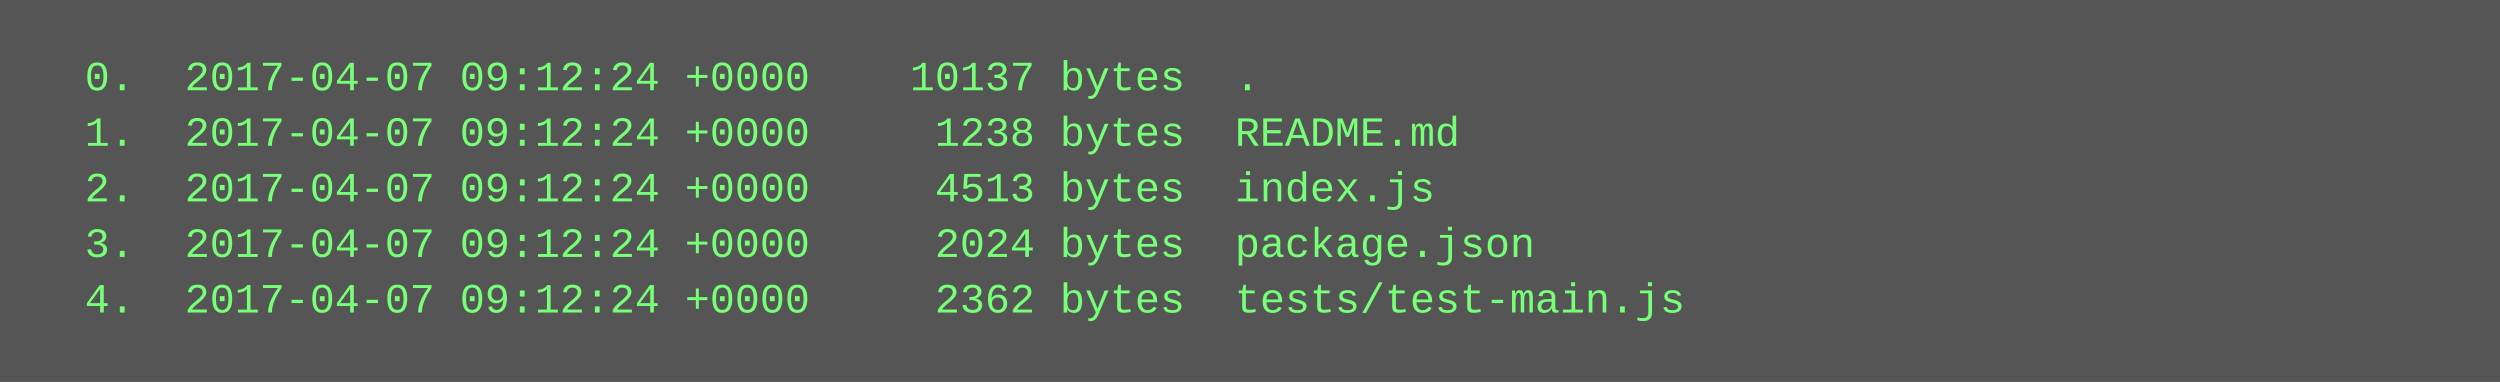
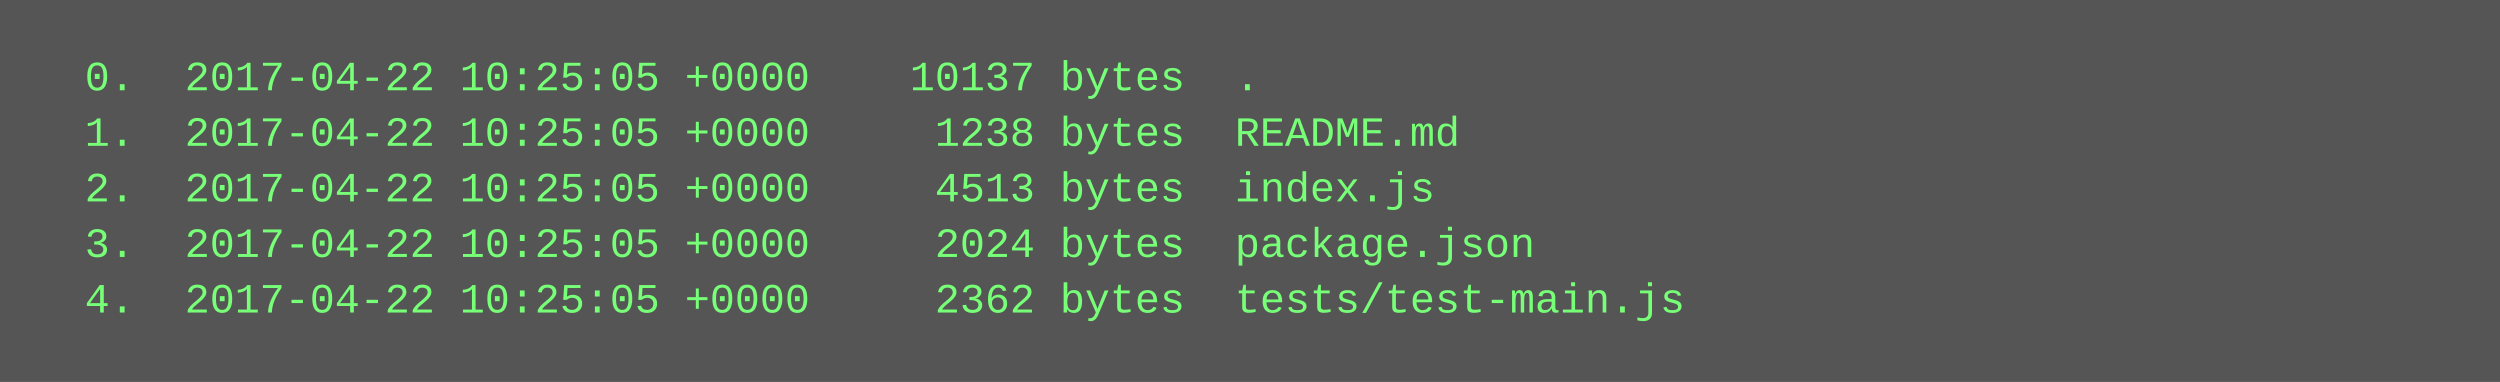
<svg xmlns="http://www.w3.org/2000/svg" height="110" width="720">
  <rect height="110" fill="#555" width="720" />
  <text fill="#7f7" font-family="Courier New" font-size="12" xml:space="preserve">
-     <tspan x="10" y="26">  0.  2017-04-07 09:12:24 +0000    10137 bytes  .</tspan>
-     <tspan x="10" y="42">  1.  2017-04-07 09:12:24 +0000     1238 bytes  README.md</tspan>
-     <tspan x="10" y="58">  2.  2017-04-07 09:12:24 +0000     4513 bytes  index.js</tspan>
-     <tspan x="10" y="74">  3.  2017-04-07 09:12:24 +0000     2024 bytes  package.json</tspan>
-     <tspan x="10" y="90">  4.  2017-04-07 09:12:24 +0000     2362 bytes  tests/test-main.js</tspan>
+     <tspan x="10" y="26">  0.  2017-04-22 10:25:05 +0000    10137 bytes  .</tspan>
+     <tspan x="10" y="42">  1.  2017-04-22 10:25:05 +0000     1238 bytes  README.md</tspan>
+     <tspan x="10" y="58">  2.  2017-04-22 10:25:05 +0000     4513 bytes  index.js</tspan>
+     <tspan x="10" y="74">  3.  2017-04-22 10:25:05 +0000     2024 bytes  package.json</tspan>
+     <tspan x="10" y="90">  4.  2017-04-22 10:25:05 +0000     2362 bytes  tests/test-main.js</tspan>
  </text>
</svg>
